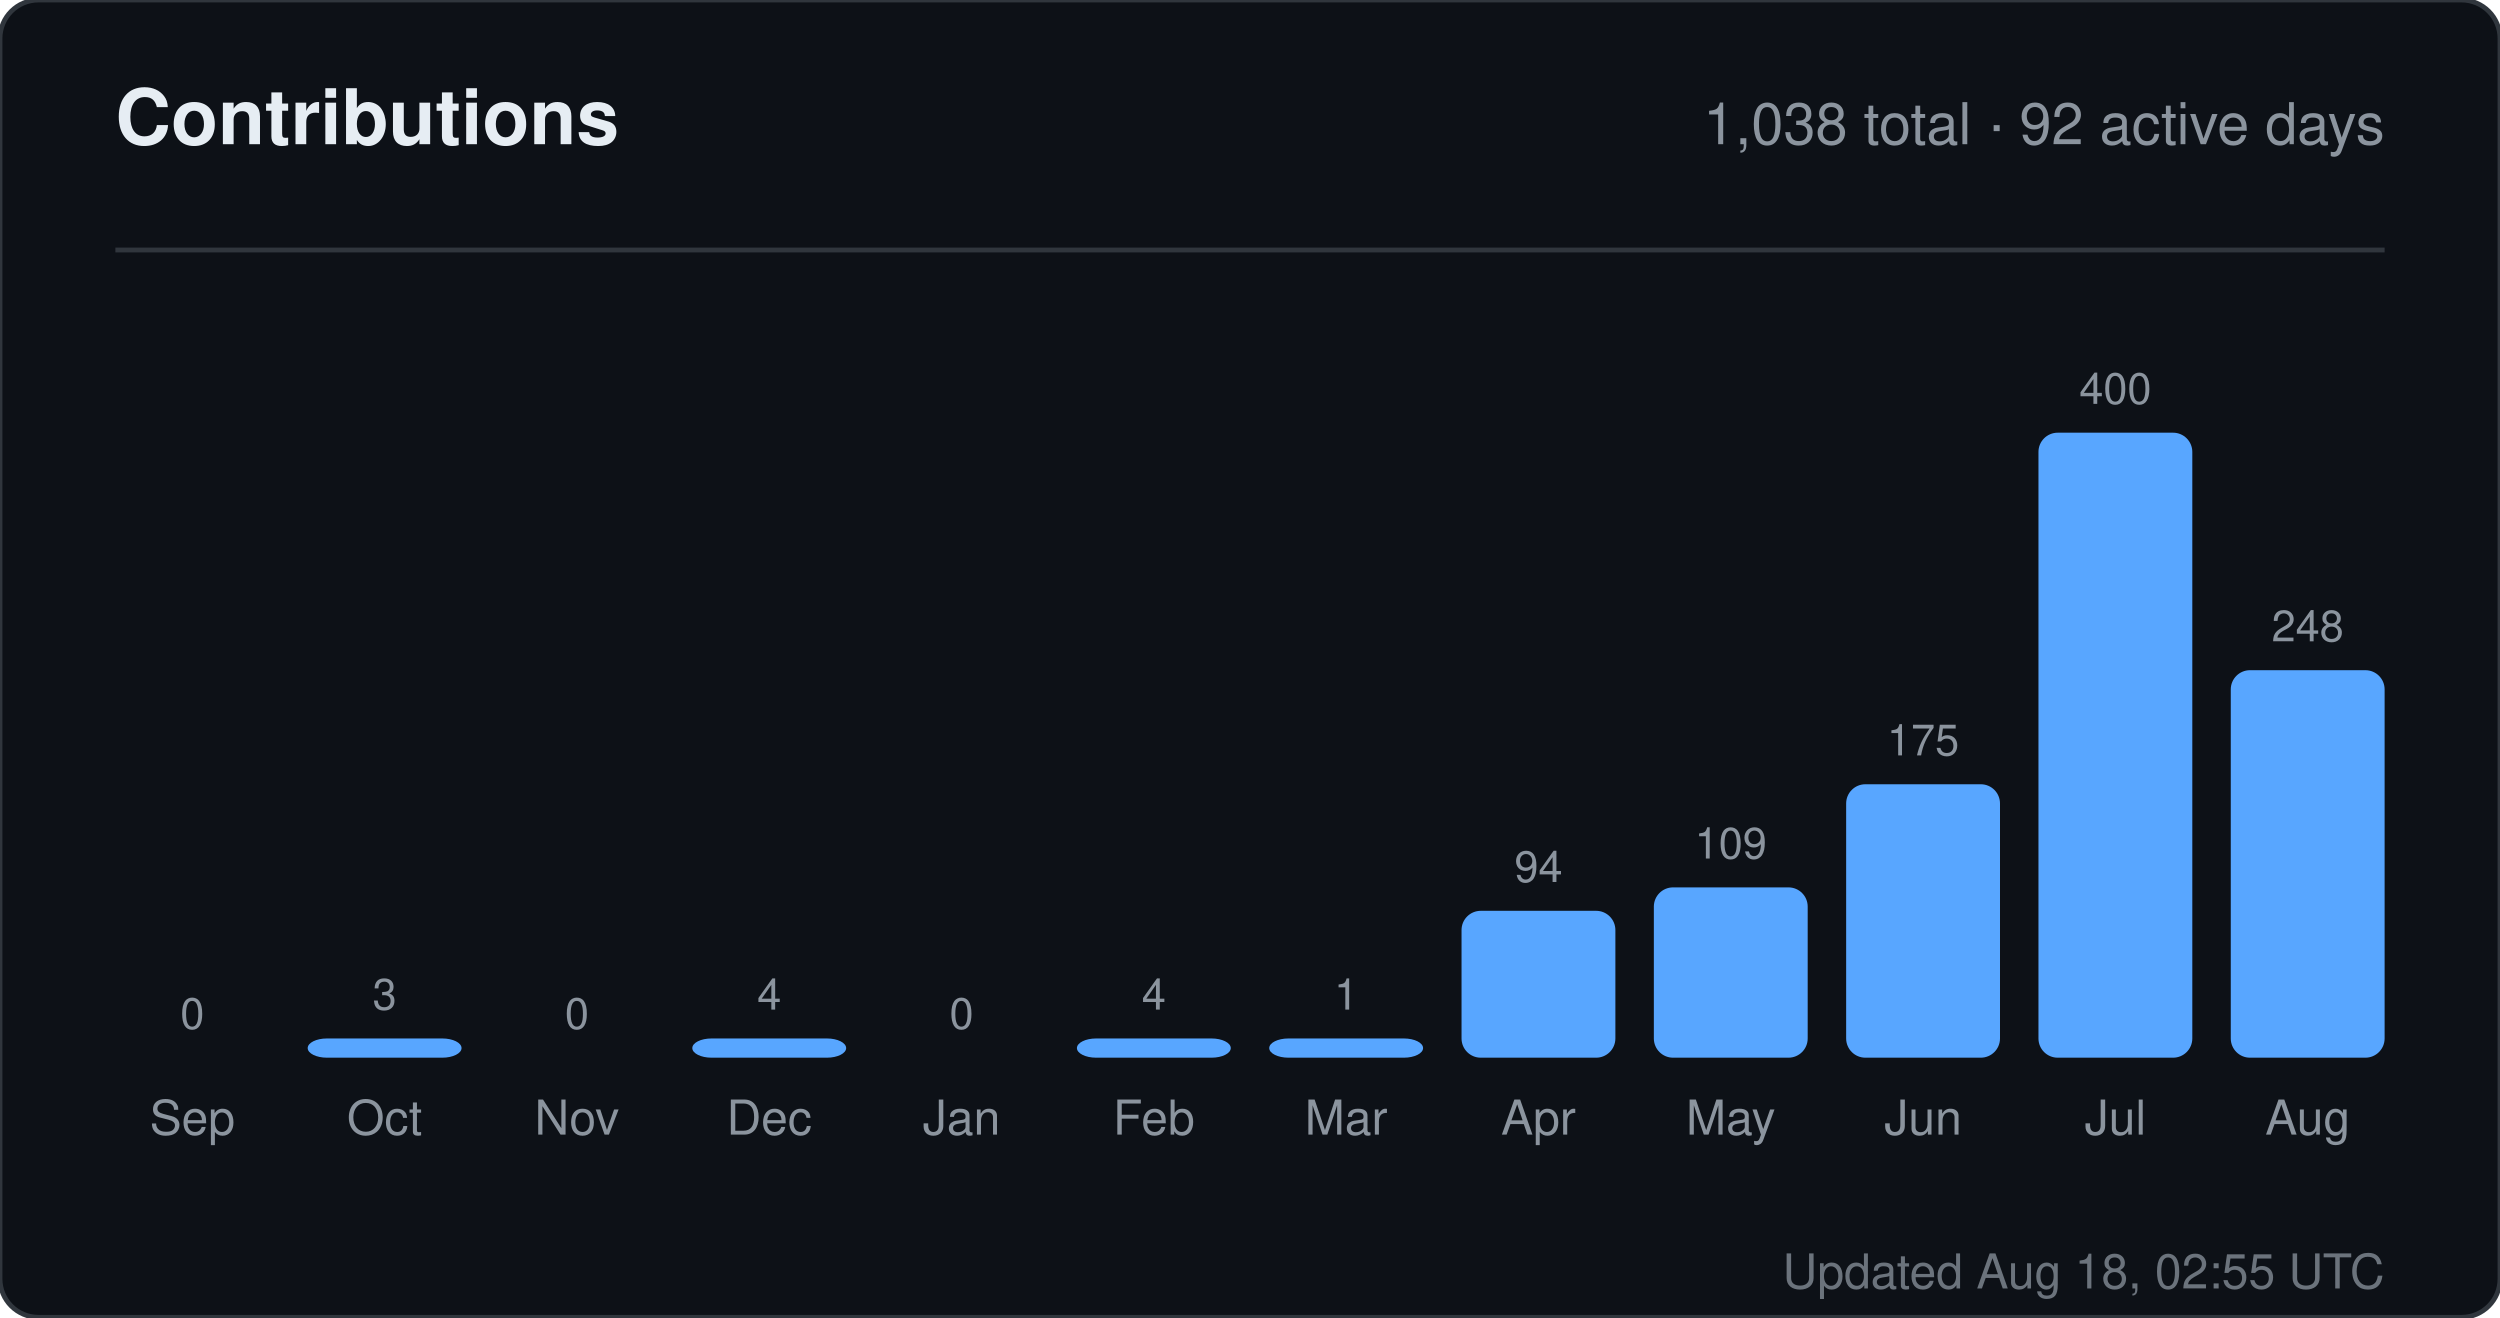
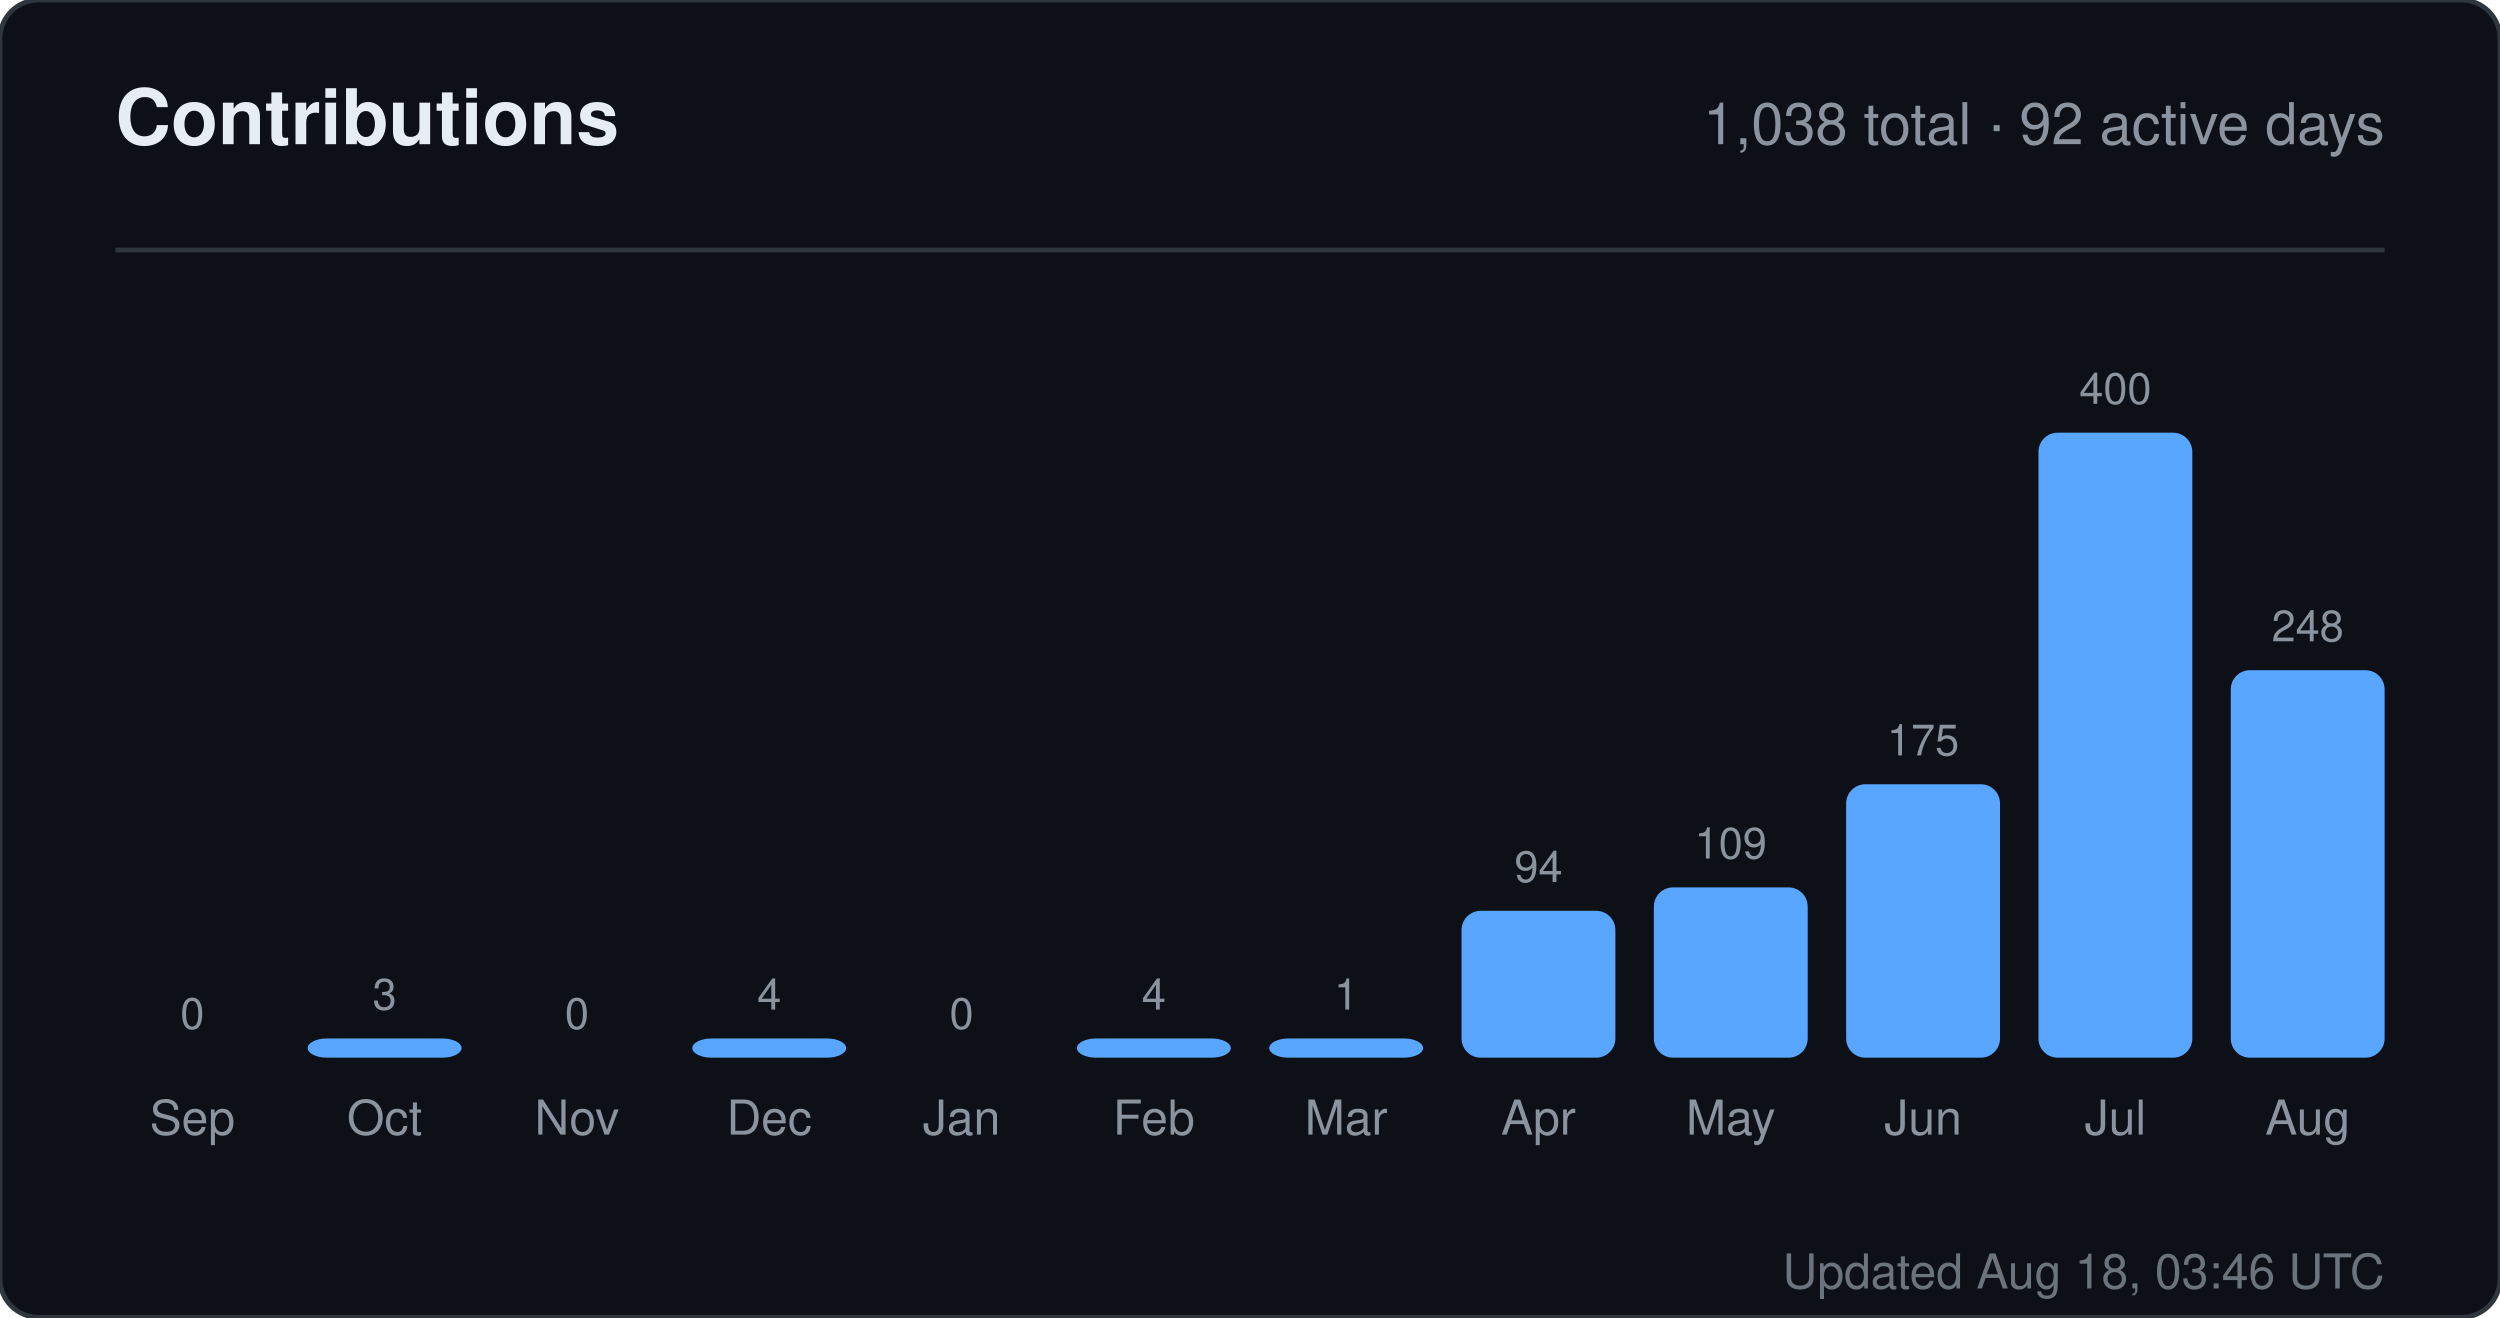
<svg xmlns="http://www.w3.org/2000/svg" width="520" height="274" viewBox="0 0 520 274" role="img" aria-label="Contributions for sandiirawan12">
  <rect width="520" height="274" rx="8" fill="#0d1117" stroke="#30363d" />
  <g font-family="-apple-system, BlinkMacSystemFont, Segoe UI, Helvetica, Arial, sans-serif">
    <text x="24" y="30" fill="#e6edf3" font-size="16" font-weight="700">Contributions</text>
    <text x="496" y="30" fill="#8b949e" font-size="12" text-anchor="end">1,038 total · 92 active days</text>
    <line x1="24" y1="52" x2="496" y2="52" stroke="#30363d" />
    <text x="40" y="214" fill="#8b949e" font-size="9" text-anchor="middle">0</text>
    <rect x="24" y="220" width="32" height="0" rx="4" fill="#58a6ff" />
    <text x="40" y="236" fill="#8b949e" font-size="10" text-anchor="middle">Sep</text>
    <text x="80" y="210" fill="#8b949e" font-size="9" text-anchor="middle">3</text>
    <rect x="64" y="216" width="32" height="4" rx="4" fill="#58a6ff" />
    <text x="80" y="236" fill="#8b949e" font-size="10" text-anchor="middle">Oct</text>
    <text x="120" y="214" fill="#8b949e" font-size="9" text-anchor="middle">0</text>
    <rect x="104" y="220" width="32" height="0" rx="4" fill="#58a6ff" />
    <text x="120" y="236" fill="#8b949e" font-size="10" text-anchor="middle">Nov</text>
    <text x="160" y="210" fill="#8b949e" font-size="9" text-anchor="middle">4</text>
    <rect x="144" y="216" width="32" height="4" rx="4" fill="#58a6ff" />
    <text x="160" y="236" fill="#8b949e" font-size="10" text-anchor="middle">Dec</text>
    <text x="200" y="214" fill="#8b949e" font-size="9" text-anchor="middle">0</text>
    <rect x="184" y="220" width="32" height="0" rx="4" fill="#58a6ff" />
    <text x="200" y="236" fill="#8b949e" font-size="10" text-anchor="middle">Jan</text>
    <text x="240" y="210" fill="#8b949e" font-size="9" text-anchor="middle">4</text>
    <rect x="224" y="216" width="32" height="4" rx="4" fill="#58a6ff" />
    <text x="240" y="236" fill="#8b949e" font-size="10" text-anchor="middle">Feb</text>
    <text x="280" y="210" fill="#8b949e" font-size="9" text-anchor="middle">1</text>
    <rect x="264" y="216" width="32" height="4" rx="4" fill="#58a6ff" />
    <text x="280" y="236" fill="#8b949e" font-size="10" text-anchor="middle">Mar</text>
    <text x="320" y="183.45" fill="#8b949e" font-size="9" text-anchor="middle">94</text>
    <rect x="304" y="189.45" width="32" height="30.55" rx="4" fill="#58a6ff" />
    <text x="320" y="236" fill="#8b949e" font-size="10" text-anchor="middle">Apr</text>
    <text x="360" y="178.575" fill="#8b949e" font-size="9" text-anchor="middle">109</text>
    <rect x="344" y="184.575" width="32" height="35.425" rx="4" fill="#58a6ff" />
    <text x="360" y="236" fill="#8b949e" font-size="10" text-anchor="middle">May</text>
    <text x="400" y="157.125" fill="#8b949e" font-size="9" text-anchor="middle">175</text>
    <rect x="384" y="163.125" width="32" height="56.875" rx="4" fill="#58a6ff" />
    <text x="400" y="236" fill="#8b949e" font-size="10" text-anchor="middle">Jun</text>
    <text x="440" y="84" fill="#8b949e" font-size="9" text-anchor="middle">400</text>
    <rect x="424" y="90" width="32" height="130" rx="4" fill="#58a6ff" />
    <text x="440" y="236" fill="#8b949e" font-size="10" text-anchor="middle">Jul</text>
    <text x="480" y="133.4" fill="#8b949e" font-size="9" text-anchor="middle">248</text>
    <rect x="464" y="139.4" width="32" height="80.6" rx="4" fill="#58a6ff" />
    <text x="480" y="236" fill="#8b949e" font-size="10" text-anchor="middle">Aug</text>
-     <text x="496" y="268" fill="#8b949e" font-size="10" text-anchor="end" opacity="0.75">Updated Aug 18, 02:55 UTC</text>
+     <text x="496" y="268" fill="#8b949e" font-size="10" text-anchor="end" opacity="0.75">Updated Aug 18, 03:46 UTC</text>
  </g>
</svg>
